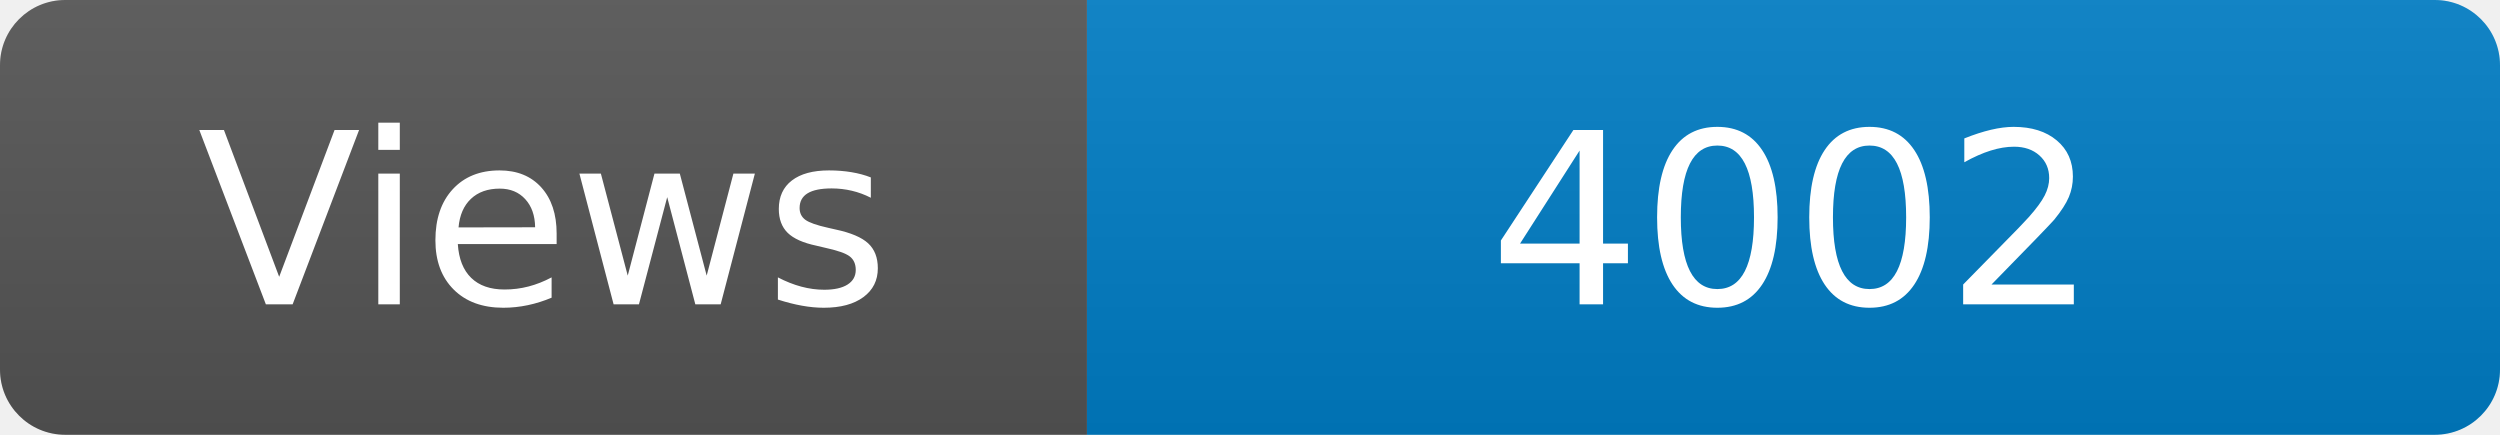
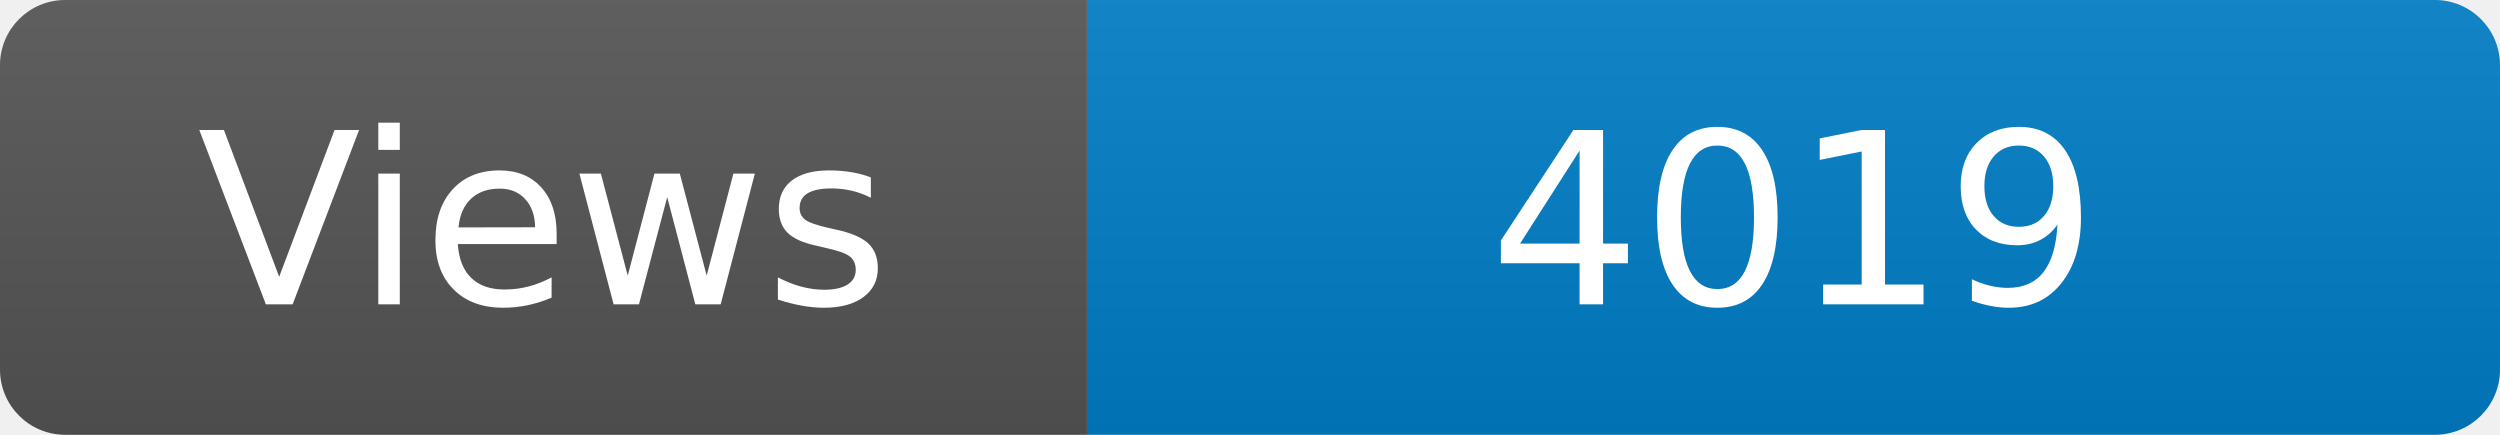
<svg xmlns="http://www.w3.org/2000/svg" width="115" height="20" role="img" aria-label="Maintained?: yes">
  <linearGradient id="s" x2="0" y2="100%">
    <stop offset="0" stop-color="#bbb" stop-opacity=".1" />
    <stop offset="1" stop-opacity=".1" />
  </linearGradient>
  <clipPath id="r">
    <rect width="115" height="20" rx="3" fill="#fff" />
  </clipPath>
  <g clip-path="url(#r)">
    <rect width="50" height="20" fill="#555" />
    <rect x="50" width="160" height="20" fill="#007ec6" />
    <rect width="115" height="20" fill="url(#s)" />
  </g>
  <g fill="#fff" text-anchor="middle" font-family="Verdana,Geneva,DejaVu Sans,sans-serif" font-size="110">
    <text x="250" y="140" transform="scale(.1)" fill="#fff">Views</text>
-     <text x="825" y="140" transform="scale(.1)" fill="#fff">4002</text>
+     <text x="825" y="140" transform="scale(.1)" fill="#fff">4019</text>
  </g>
</svg>
